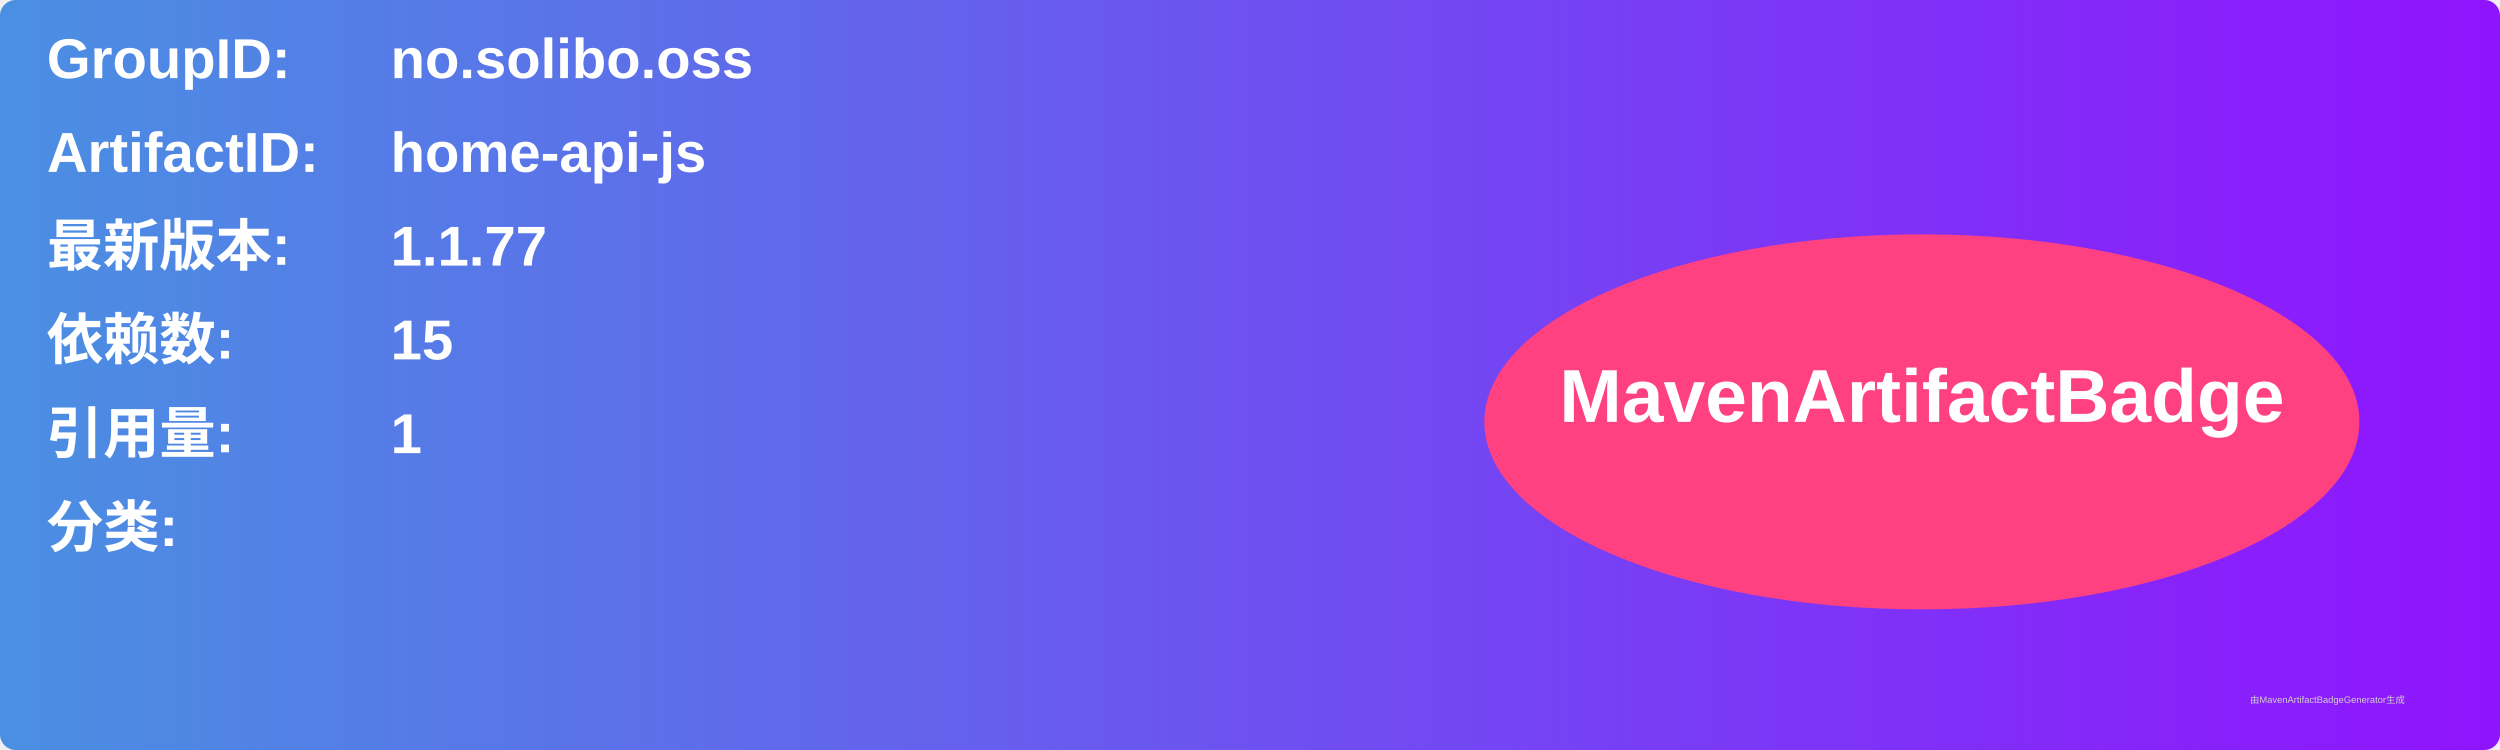
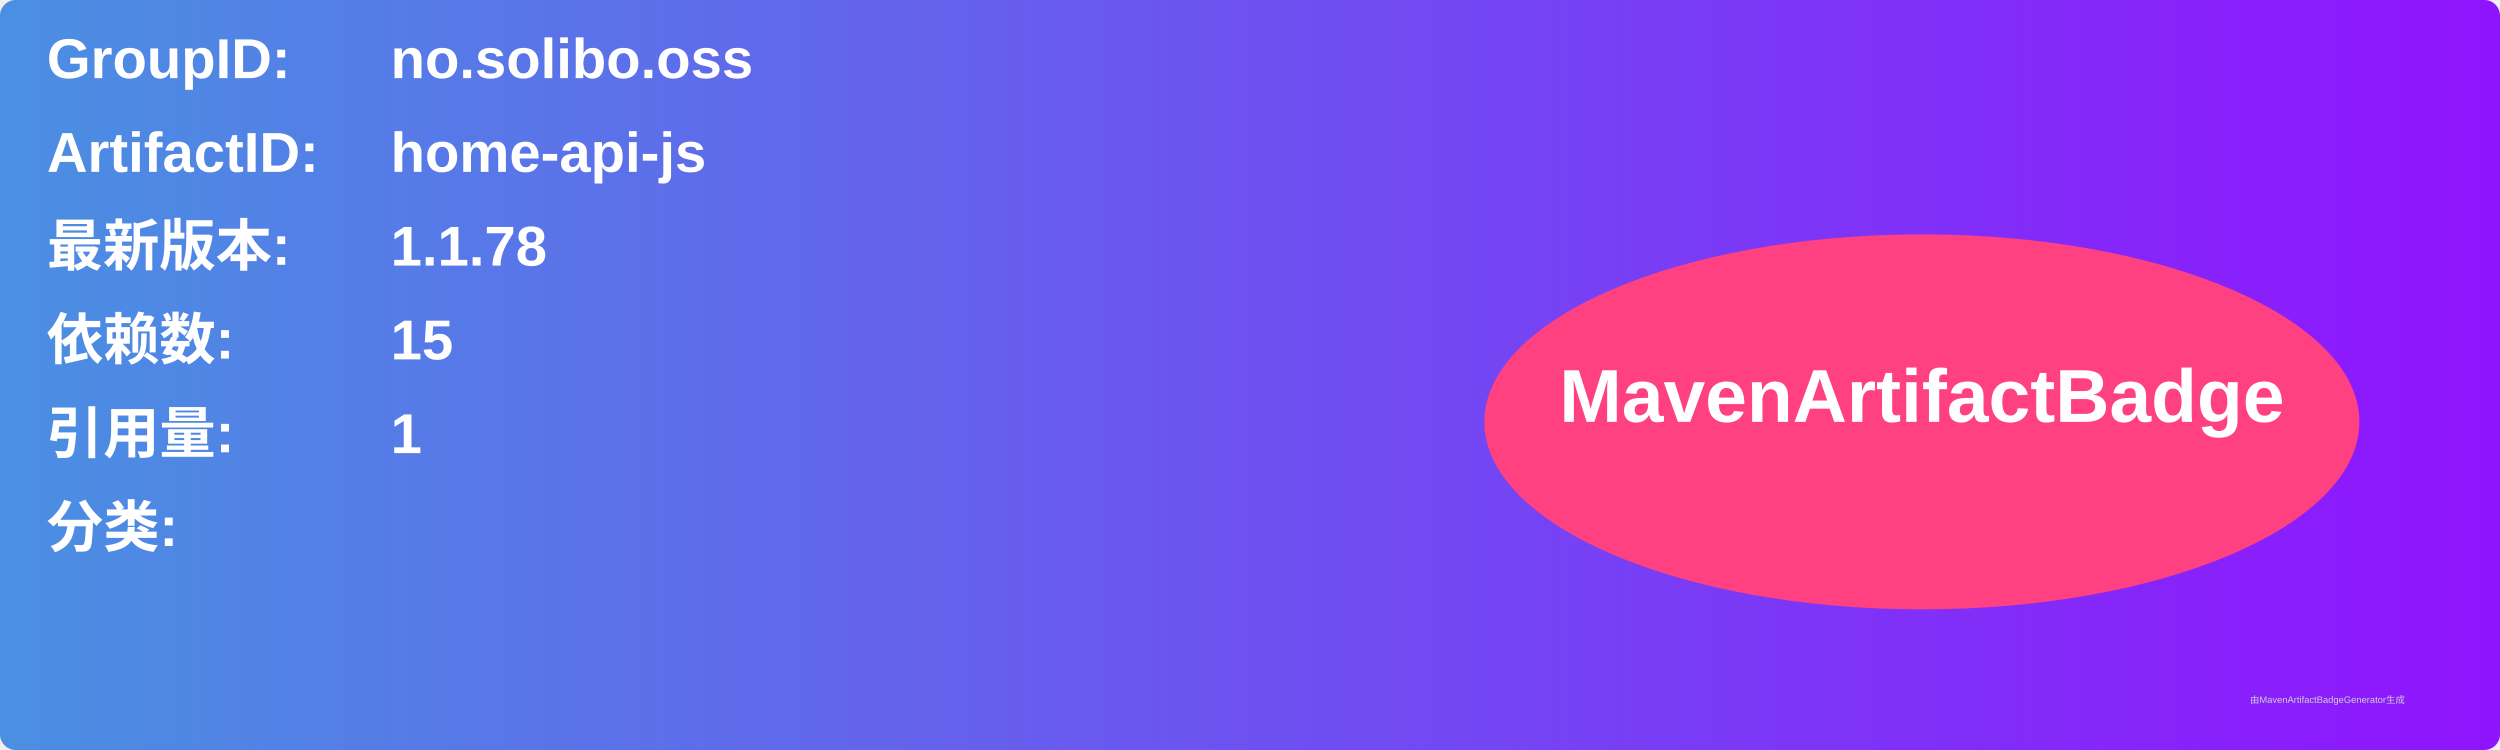
<svg xmlns="http://www.w3.org/2000/svg" width="800" height="240" viewBox="0 0 800 240">
  <linearGradient id="grad" x1="0%" y1="0%" x2="100%" y2="0%">
    <stop offset="0%" stop-color="#4a90e2" />
    <stop offset="100%" stop-color="#9013fe" />
  </linearGradient>
  <rect width="100%" height="100%" rx="5" ry="5" fill="url(#grad)" />
  <g transform="translate(15, 15)">
    <text x="0" y="10" font-family="Arial" font-size="18" fill="white" font-weight="bold" width="260">GroupID:</text>
    <text x="110" y="10" font-family="Arial" font-size="18" fill="white" font-weight="bold" width="460">no.solibo.oss</text>
    <text x="0" y="40" font-family="Arial" font-size="18" fill="white" font-weight="bold" width="260">ArtifactID:</text>
    <text x="110" y="40" font-family="Arial" font-size="18" fill="white" font-weight="bold" width="460">home-api-js</text>
    <text x="0" y="70" font-family="Arial" font-size="18" fill="white" font-weight="bold">最新版本:</text>
    <text x="110" y="70" font-family="Arial" font-size="18" fill="white" font-weight="bold">
-       <tspan font-weight="bold">1.1.77</tspan>
+       <tspan font-weight="bold">1.1.78</tspan>
    </text>
    <text x="0" y="100" font-family="Arial" font-size="18" fill="white" font-weight="bold">依赖数: </text>
    <text x="110" y="100" font-family="Arial" font-size="18" fill="white">
      <tspan font-weight="bold">15</tspan>
    </text>
    <text x="0" y="130" font-family="Arial" font-size="18" fill="white" font-weight="bold">引用量: </text>
    <text x="110" y="130" font-family="Arial" font-size="18" fill="white">
      <tspan font-weight="bold">1</tspan>
    </text>
    <text x="0" y="160" font-family="Arial" font-size="18" fill="white" font-weight="bold">分类:</text>
    <text x="10" y="190" font-family="Arial" font-size="10" fill="white">
      <tspan font-weight="bold" />
    </text>
    <ellipse cx="600" cy="120" rx="140" ry="60" fill="#ff4081" />
    <text x="600" y="120" text-anchor="middle" font-family="Arial" font-size="24" fill="white" font-weight="bold">MavenArtifactBadge</text>
  </g>
  <text x="720" y="225" font-family="Arial" font-size="3" fill="#d0d0d0">由MavenArtifactBadgeGenerator生成</text>
</svg>
